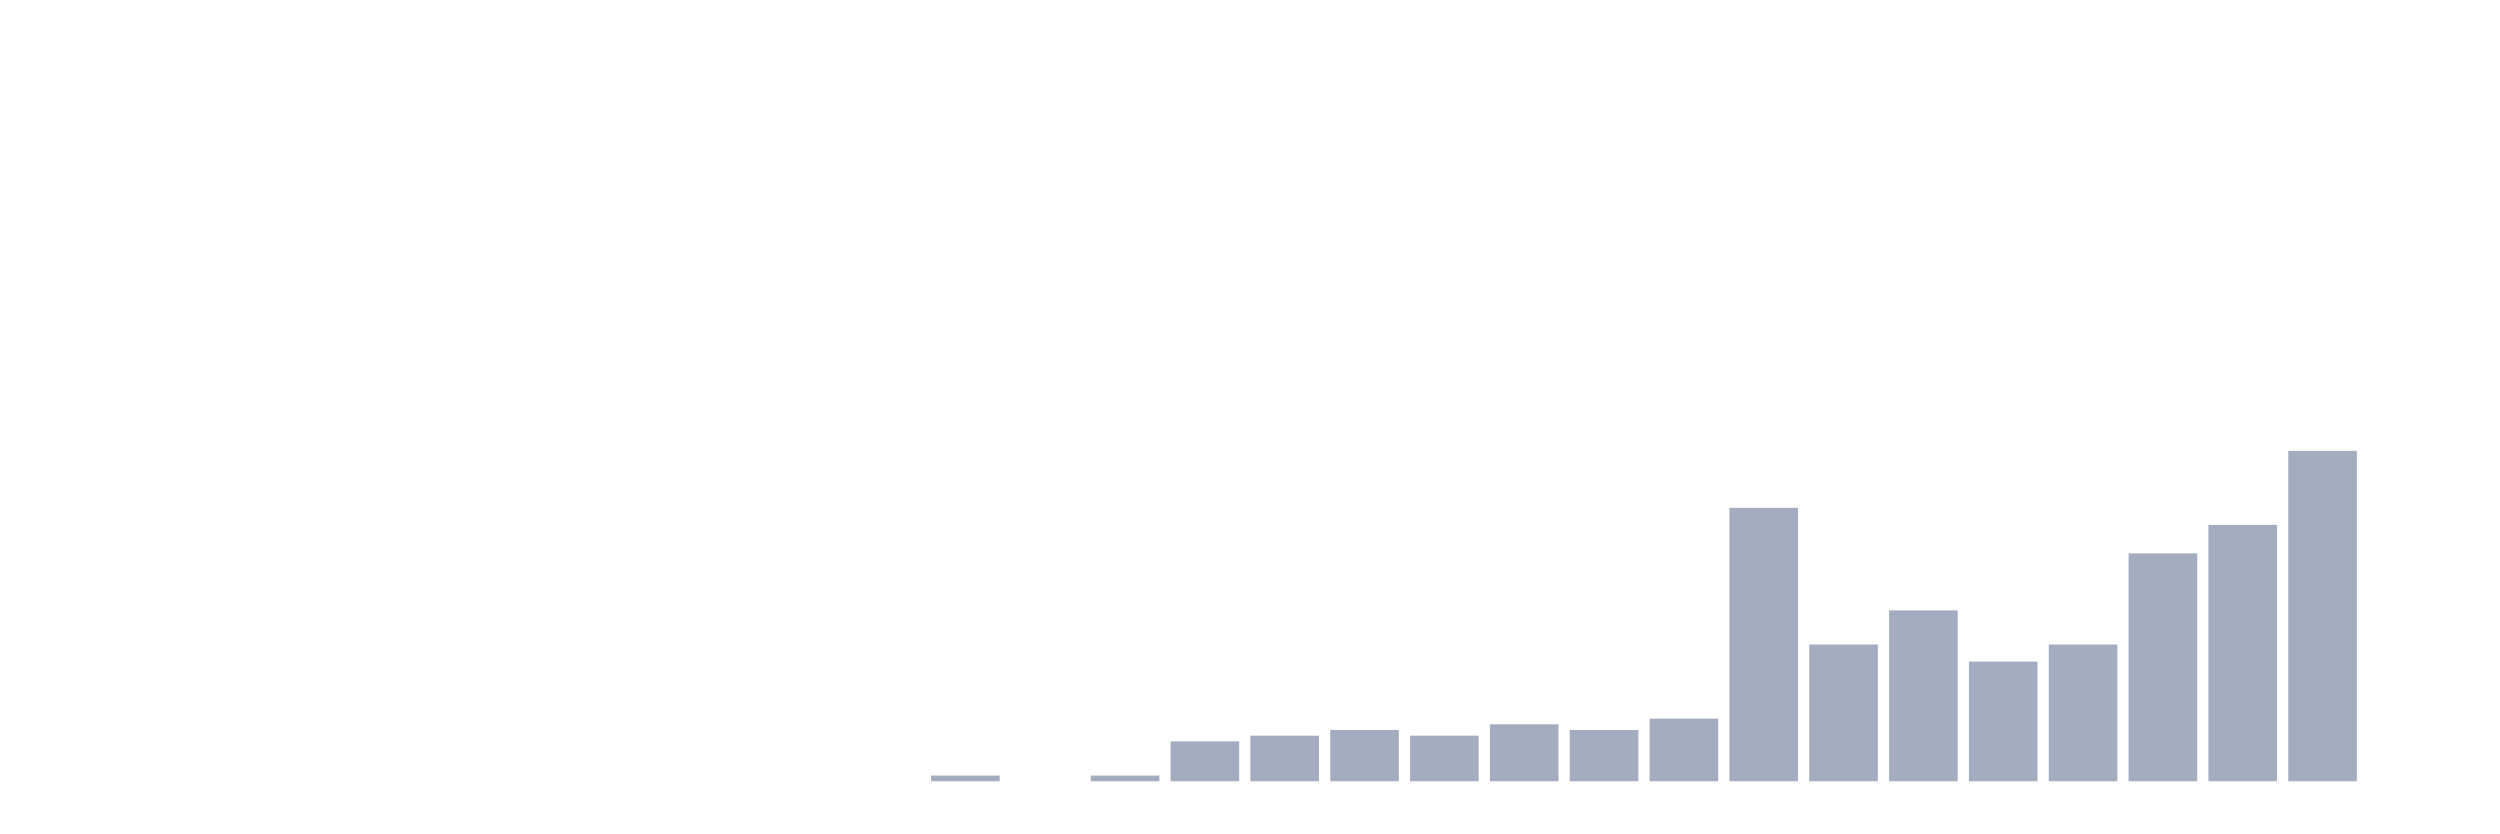
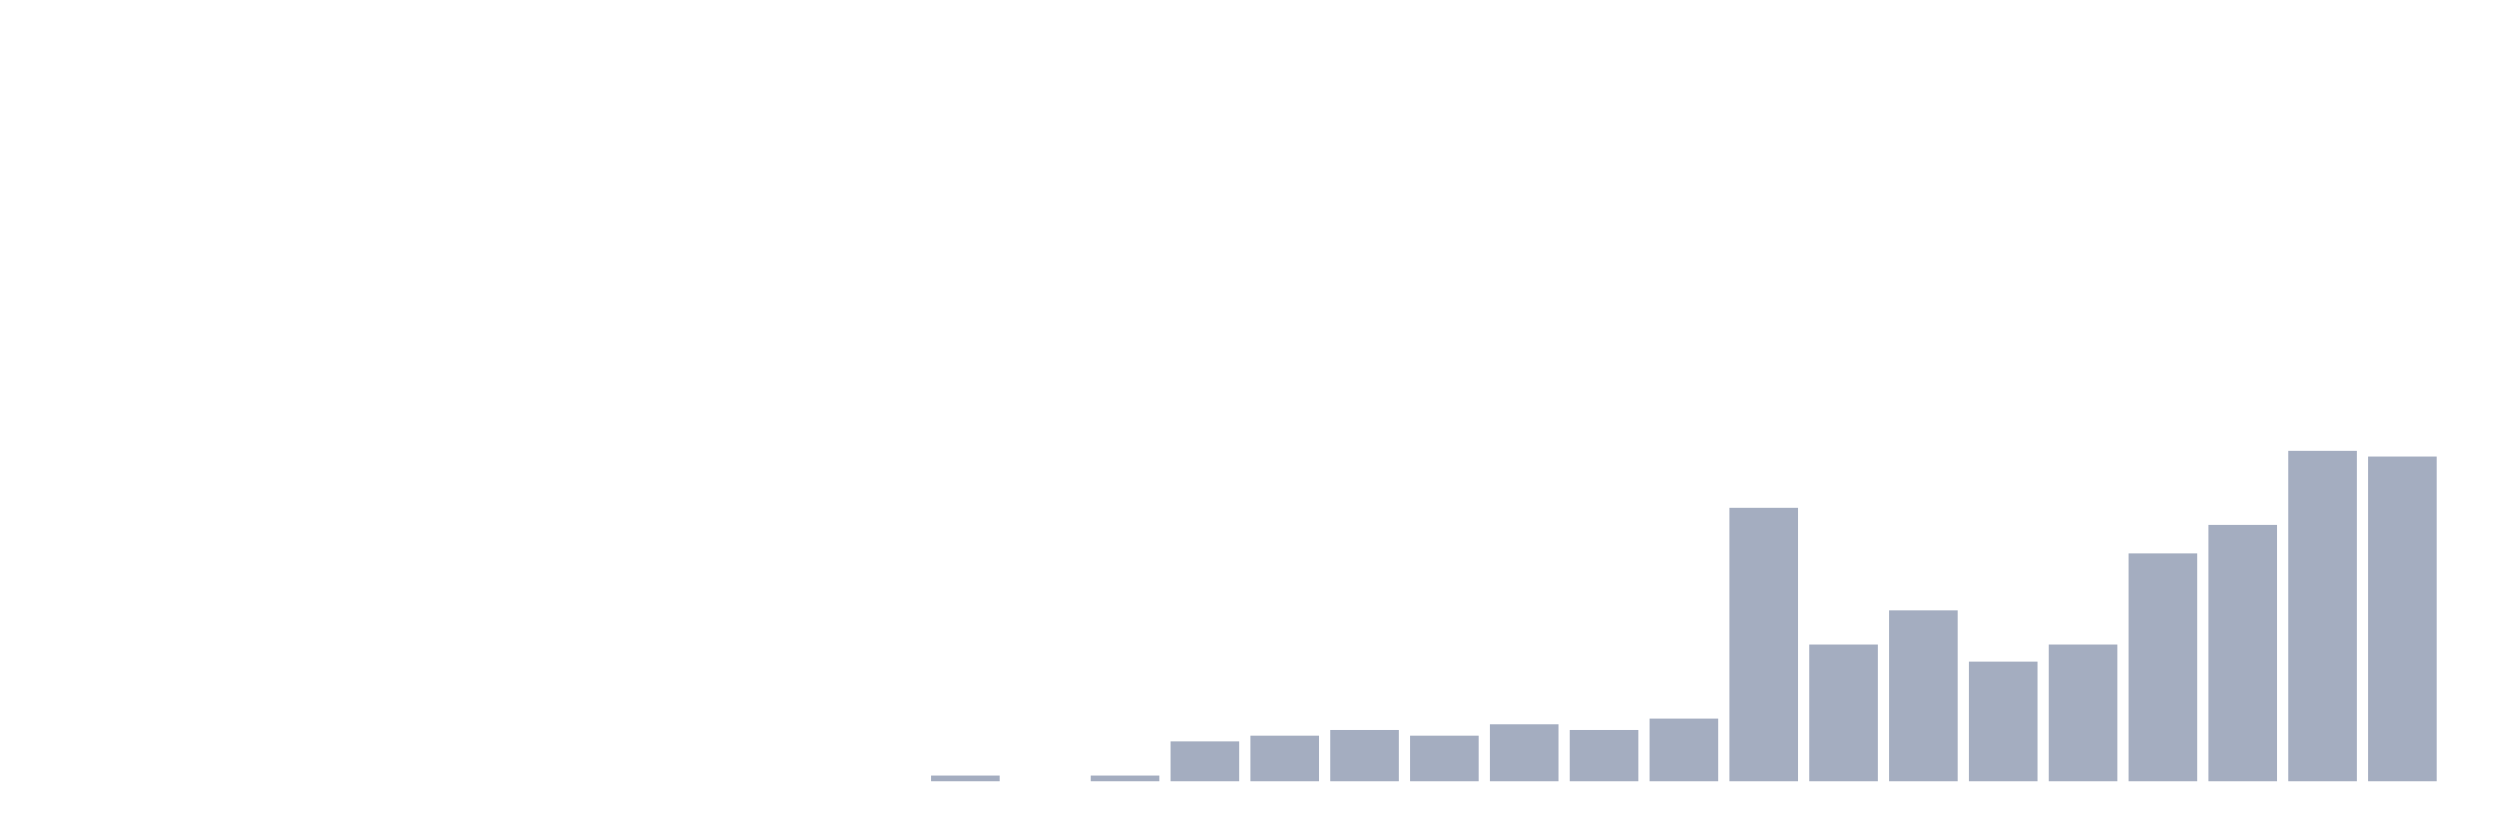
<svg xmlns="http://www.w3.org/2000/svg" viewBox="0 0 480 160">
  <g transform="translate(10,10)">
    <rect class="bar" x="0.153" width="13.175" y="140" height="0" fill="rgb(164,173,192)" />
    <rect class="bar" x="15.482" width="13.175" y="140" height="0" fill="rgb(164,173,192)" />
    <rect class="bar" x="30.81" width="13.175" y="140" height="0" fill="rgb(164,173,192)" />
    <rect class="bar" x="46.138" width="13.175" y="140" height="0" fill="rgb(164,173,192)" />
    <rect class="bar" x="61.466" width="13.175" y="140" height="0" fill="rgb(164,173,192)" />
    <rect class="bar" x="76.794" width="13.175" y="140" height="0" fill="rgb(164,173,192)" />
    <rect class="bar" x="92.123" width="13.175" y="140" height="0" fill="rgb(164,173,192)" />
    <rect class="bar" x="107.451" width="13.175" y="140" height="0" fill="rgb(164,173,192)" />
    <rect class="bar" x="122.779" width="13.175" y="140" height="0" fill="rgb(164,173,192)" />
    <rect class="bar" x="138.107" width="13.175" y="140" height="0" fill="rgb(164,173,192)" />
    <rect class="bar" x="153.436" width="13.175" y="140" height="0" fill="rgb(164,173,192)" />
    <rect class="bar" x="168.764" width="13.175" y="138.906" height="1.094" fill="rgb(164,173,192)" />
    <rect class="bar" x="184.092" width="13.175" y="140" height="0" fill="rgb(164,173,192)" />
    <rect class="bar" x="199.42" width="13.175" y="138.906" height="1.094" fill="rgb(164,173,192)" />
    <rect class="bar" x="214.748" width="13.175" y="132.344" height="7.656" fill="rgb(164,173,192)" />
    <rect class="bar" x="230.077" width="13.175" y="131.25" height="8.75" fill="rgb(164,173,192)" />
    <rect class="bar" x="245.405" width="13.175" y="130.156" height="9.844" fill="rgb(164,173,192)" />
    <rect class="bar" x="260.733" width="13.175" y="131.25" height="8.75" fill="rgb(164,173,192)" />
    <rect class="bar" x="276.061" width="13.175" y="129.062" height="10.938" fill="rgb(164,173,192)" />
    <rect class="bar" x="291.39" width="13.175" y="130.156" height="9.844" fill="rgb(164,173,192)" />
    <rect class="bar" x="306.718" width="13.175" y="127.969" height="12.031" fill="rgb(164,173,192)" />
    <rect class="bar" x="322.046" width="13.175" y="87.5" height="52.5" fill="rgb(164,173,192)" />
    <rect class="bar" x="337.374" width="13.175" y="113.75" height="26.25" fill="rgb(164,173,192)" />
    <rect class="bar" x="352.702" width="13.175" y="107.188" height="32.812" fill="rgb(164,173,192)" />
    <rect class="bar" x="368.031" width="13.175" y="117.031" height="22.969" fill="rgb(164,173,192)" />
    <rect class="bar" x="383.359" width="13.175" y="113.75" height="26.25" fill="rgb(164,173,192)" />
    <rect class="bar" x="398.687" width="13.175" y="96.25" height="43.75" fill="rgb(164,173,192)" />
    <rect class="bar" x="414.015" width="13.175" y="90.781" height="49.219" fill="rgb(164,173,192)" />
    <rect class="bar" x="429.344" width="13.175" y="76.562" height="63.438" fill="rgb(164,173,192)" />
-     <rect class="bar" x="444.672" width="13.175" y="140" height="0" fill="rgb(164,173,192)" />
+     <rect class="bar" x="444.672" width="13.175" y="77.656" height="62.344" fill="rgb(164,173,192)" />
  </g>
</svg>
